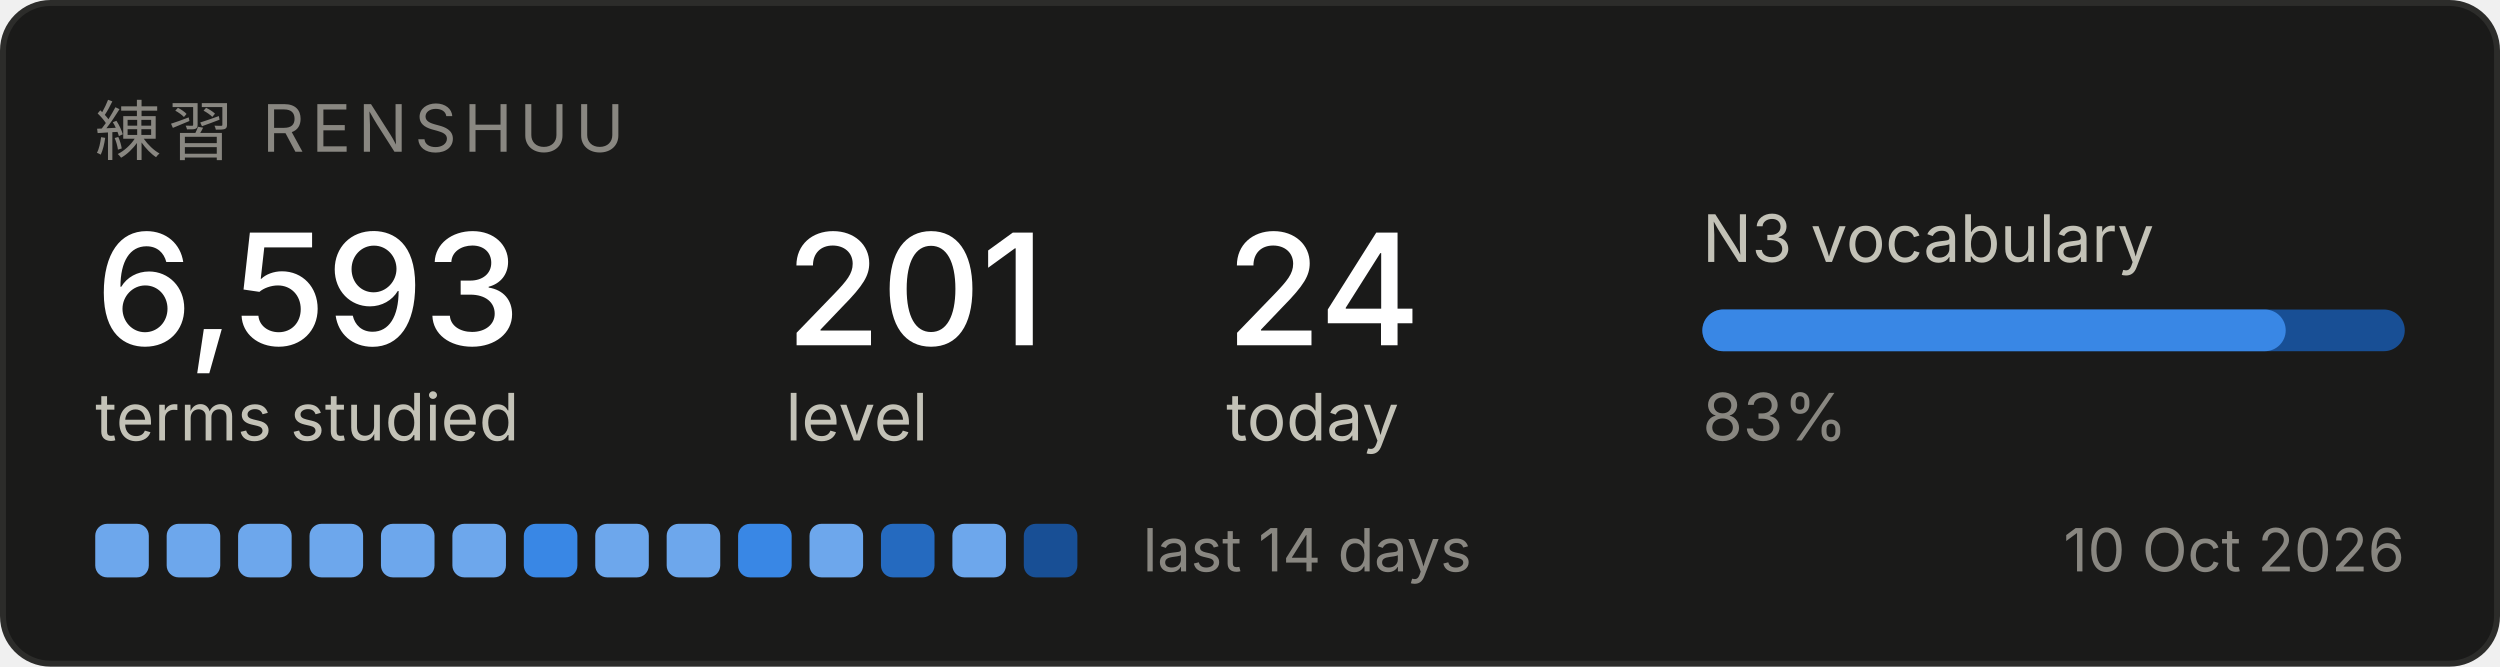
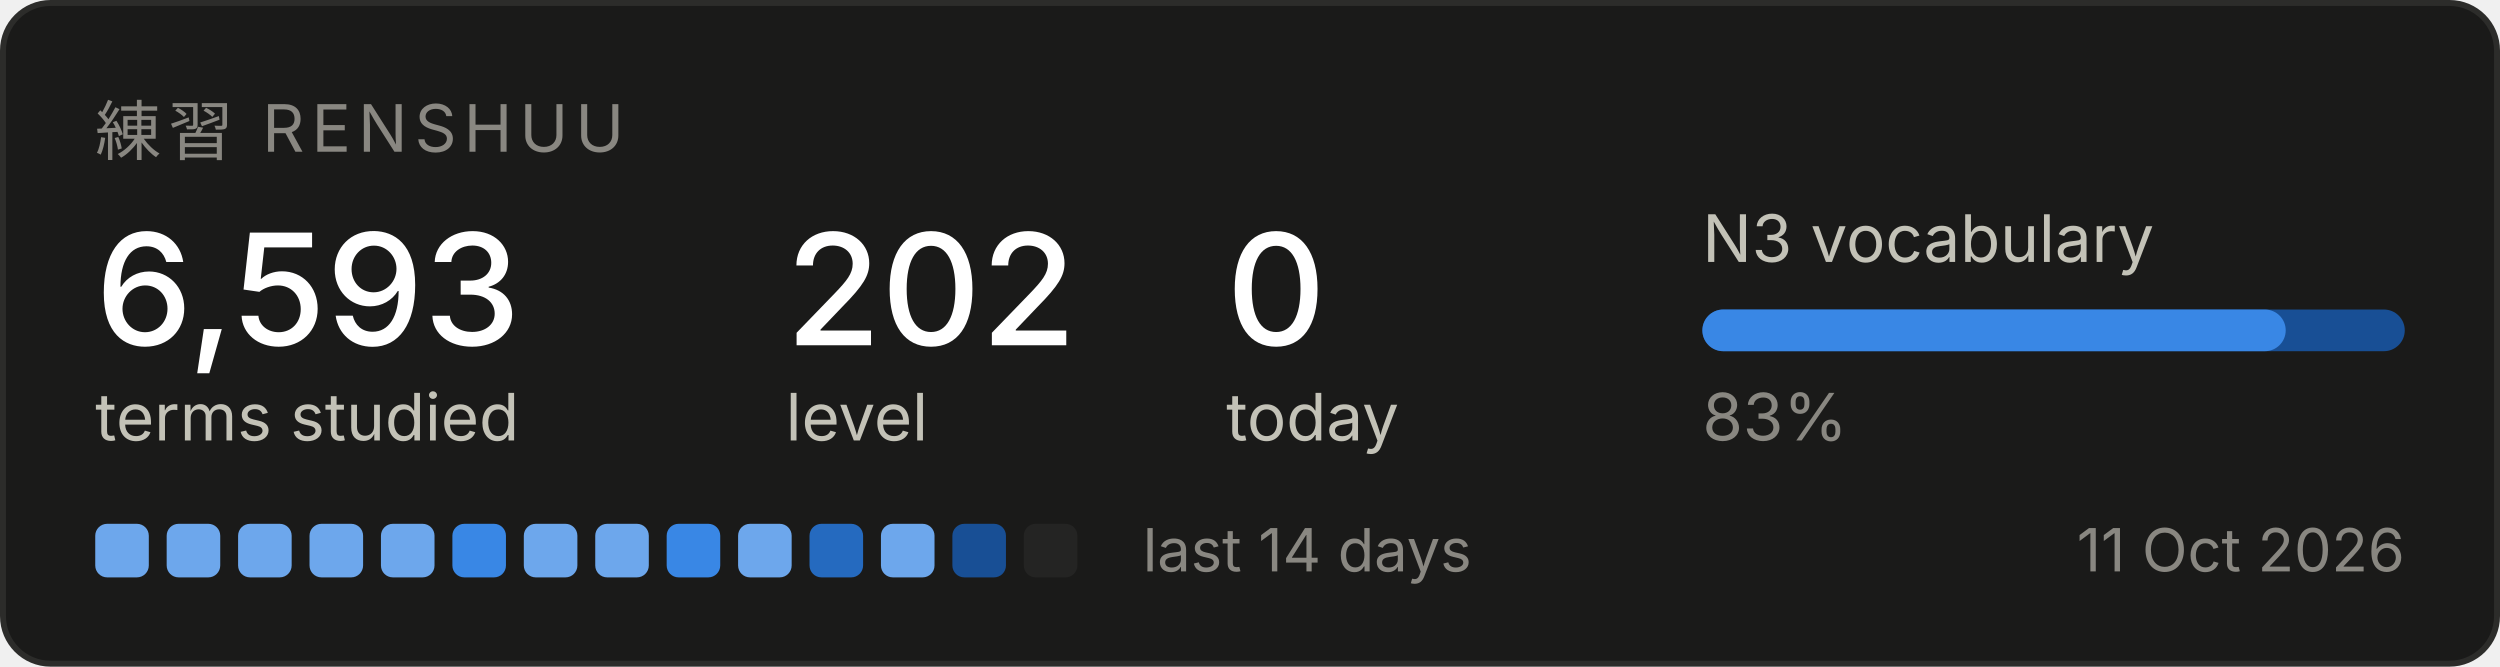
<svg xmlns="http://www.w3.org/2000/svg" width="420" height="112" viewBox="0 0 420 112" role="img" aria-label="Renshuu study progress">
  <rect x="0.5" y="0.5" width="419" height="111" rx="8" fill="#1a1a19" stroke="#2c2c2a" />
  <text x="16" y="26" font-family="system-ui, -apple-system, Segoe UI, sans-serif" font-size="11" fill="#898781" letter-spacing="1.2">練習  RENSHUU</text>
  <text x="16" y="58" font-family="system-ui, -apple-system, Segoe UI, sans-serif" font-size="26" fill="#ffffff" font-weight="500">6,593</text>
  <text x="16" y="74" font-family="system-ui, -apple-system, Segoe UI, sans-serif" font-size="11" fill="#c3c2b7">terms studied</text>
-   <text x="132" y="58" font-family="system-ui, -apple-system, Segoe UI, sans-serif" font-size="26" fill="#ffffff" font-weight="500">201</text>
+   <text x="132" y="58" font-family="system-ui, -apple-system, Segoe UI, sans-serif" font-size="26" fill="#ffffff" font-weight="500">202</text>
  <text x="132" y="74" font-family="system-ui, -apple-system, Segoe UI, sans-serif" font-size="11" fill="#c3c2b7">level</text>
-   <text x="206" y="58" font-family="system-ui, -apple-system, Segoe UI, sans-serif" font-size="26" fill="#ffffff" font-weight="500">24</text>
+   <text x="206" y="58" font-family="system-ui, -apple-system, Segoe UI, sans-serif" font-size="26" fill="#ffffff" font-weight="500">0</text>
  <text x="206" y="74" font-family="system-ui, -apple-system, Segoe UI, sans-serif" font-size="11" fill="#c3c2b7">today</text>
  <text x="286" y="44" font-family="system-ui, -apple-system, Segoe UI, sans-serif" font-size="11" fill="#c3c2b7">N3 vocabulary</text>
  <rect x="286" y="52" width="118" height="7" rx="3.5" fill="#184f95" />
  <rect x="286" y="52" width="98" height="7" rx="3.5" fill="#3987e5" />
  <text x="286" y="74" font-family="system-ui, -apple-system, Segoe UI, sans-serif" font-size="11" fill="#898781">83%</text>
  <rect x="16" y="88" width="9" height="9" rx="2" fill="#6da7ec" />
  <rect x="28" y="88" width="9" height="9" rx="2" fill="#6da7ec" />
  <rect x="40" y="88" width="9" height="9" rx="2" fill="#6da7ec" />
  <rect x="52" y="88" width="9" height="9" rx="2" fill="#6da7ec" />
  <rect x="64" y="88" width="9" height="9" rx="2" fill="#6da7ec" />
-   <rect x="76" y="88" width="9" height="9" rx="2" fill="#6da7ec" />
-   <rect x="88" y="88" width="9" height="9" rx="2" fill="#3987e5" />
+   <rect x="76" y="88" width="9" height="9" rx="2" fill="#3987e5" />
+   <rect x="88" y="88" width="9" height="9" rx="2" fill="#6da7ec" />
  <rect x="100" y="88" width="9" height="9" rx="2" fill="#6da7ec" />
-   <rect x="112" y="88" width="9" height="9" rx="2" fill="#6da7ec" />
-   <rect x="124" y="88" width="9" height="9" rx="2" fill="#3987e5" />
-   <rect x="136" y="88" width="9" height="9" rx="2" fill="#6da7ec" />
-   <rect x="148" y="88" width="9" height="9" rx="2" fill="#256abf" />
-   <rect x="160" y="88" width="9" height="9" rx="2" fill="#6da7ec" />
-   <rect x="172" y="88" width="9" height="9" rx="2" fill="#184f95" />
+   <rect x="112" y="88" width="9" height="9" rx="2" fill="#3987e5" />
+   <rect x="124" y="88" width="9" height="9" rx="2" fill="#6da7ec" />
+   <rect x="136" y="88" width="9" height="9" rx="2" fill="#256abf" />
+   <rect x="148" y="88" width="9" height="9" rx="2" fill="#6da7ec" />
+   <rect x="160" y="88" width="9" height="9" rx="2" fill="#184f95" />
+   <rect x="172" y="88" width="9" height="9" rx="2" fill="#242423" />
  <text x="192" y="96" font-family="system-ui, -apple-system, Segoe UI, sans-serif" font-size="10" fill="#898781">last 14 days</text>
-   <text x="404" y="96" font-family="system-ui, -apple-system, Segoe UI, sans-serif" font-size="10" fill="#898781" text-anchor="end">10 Oct 2026</text>
+   <text x="404" y="96" font-family="system-ui, -apple-system, Segoe UI, sans-serif" font-size="10" fill="#898781" text-anchor="end">11 Oct 2026</text>
</svg>
